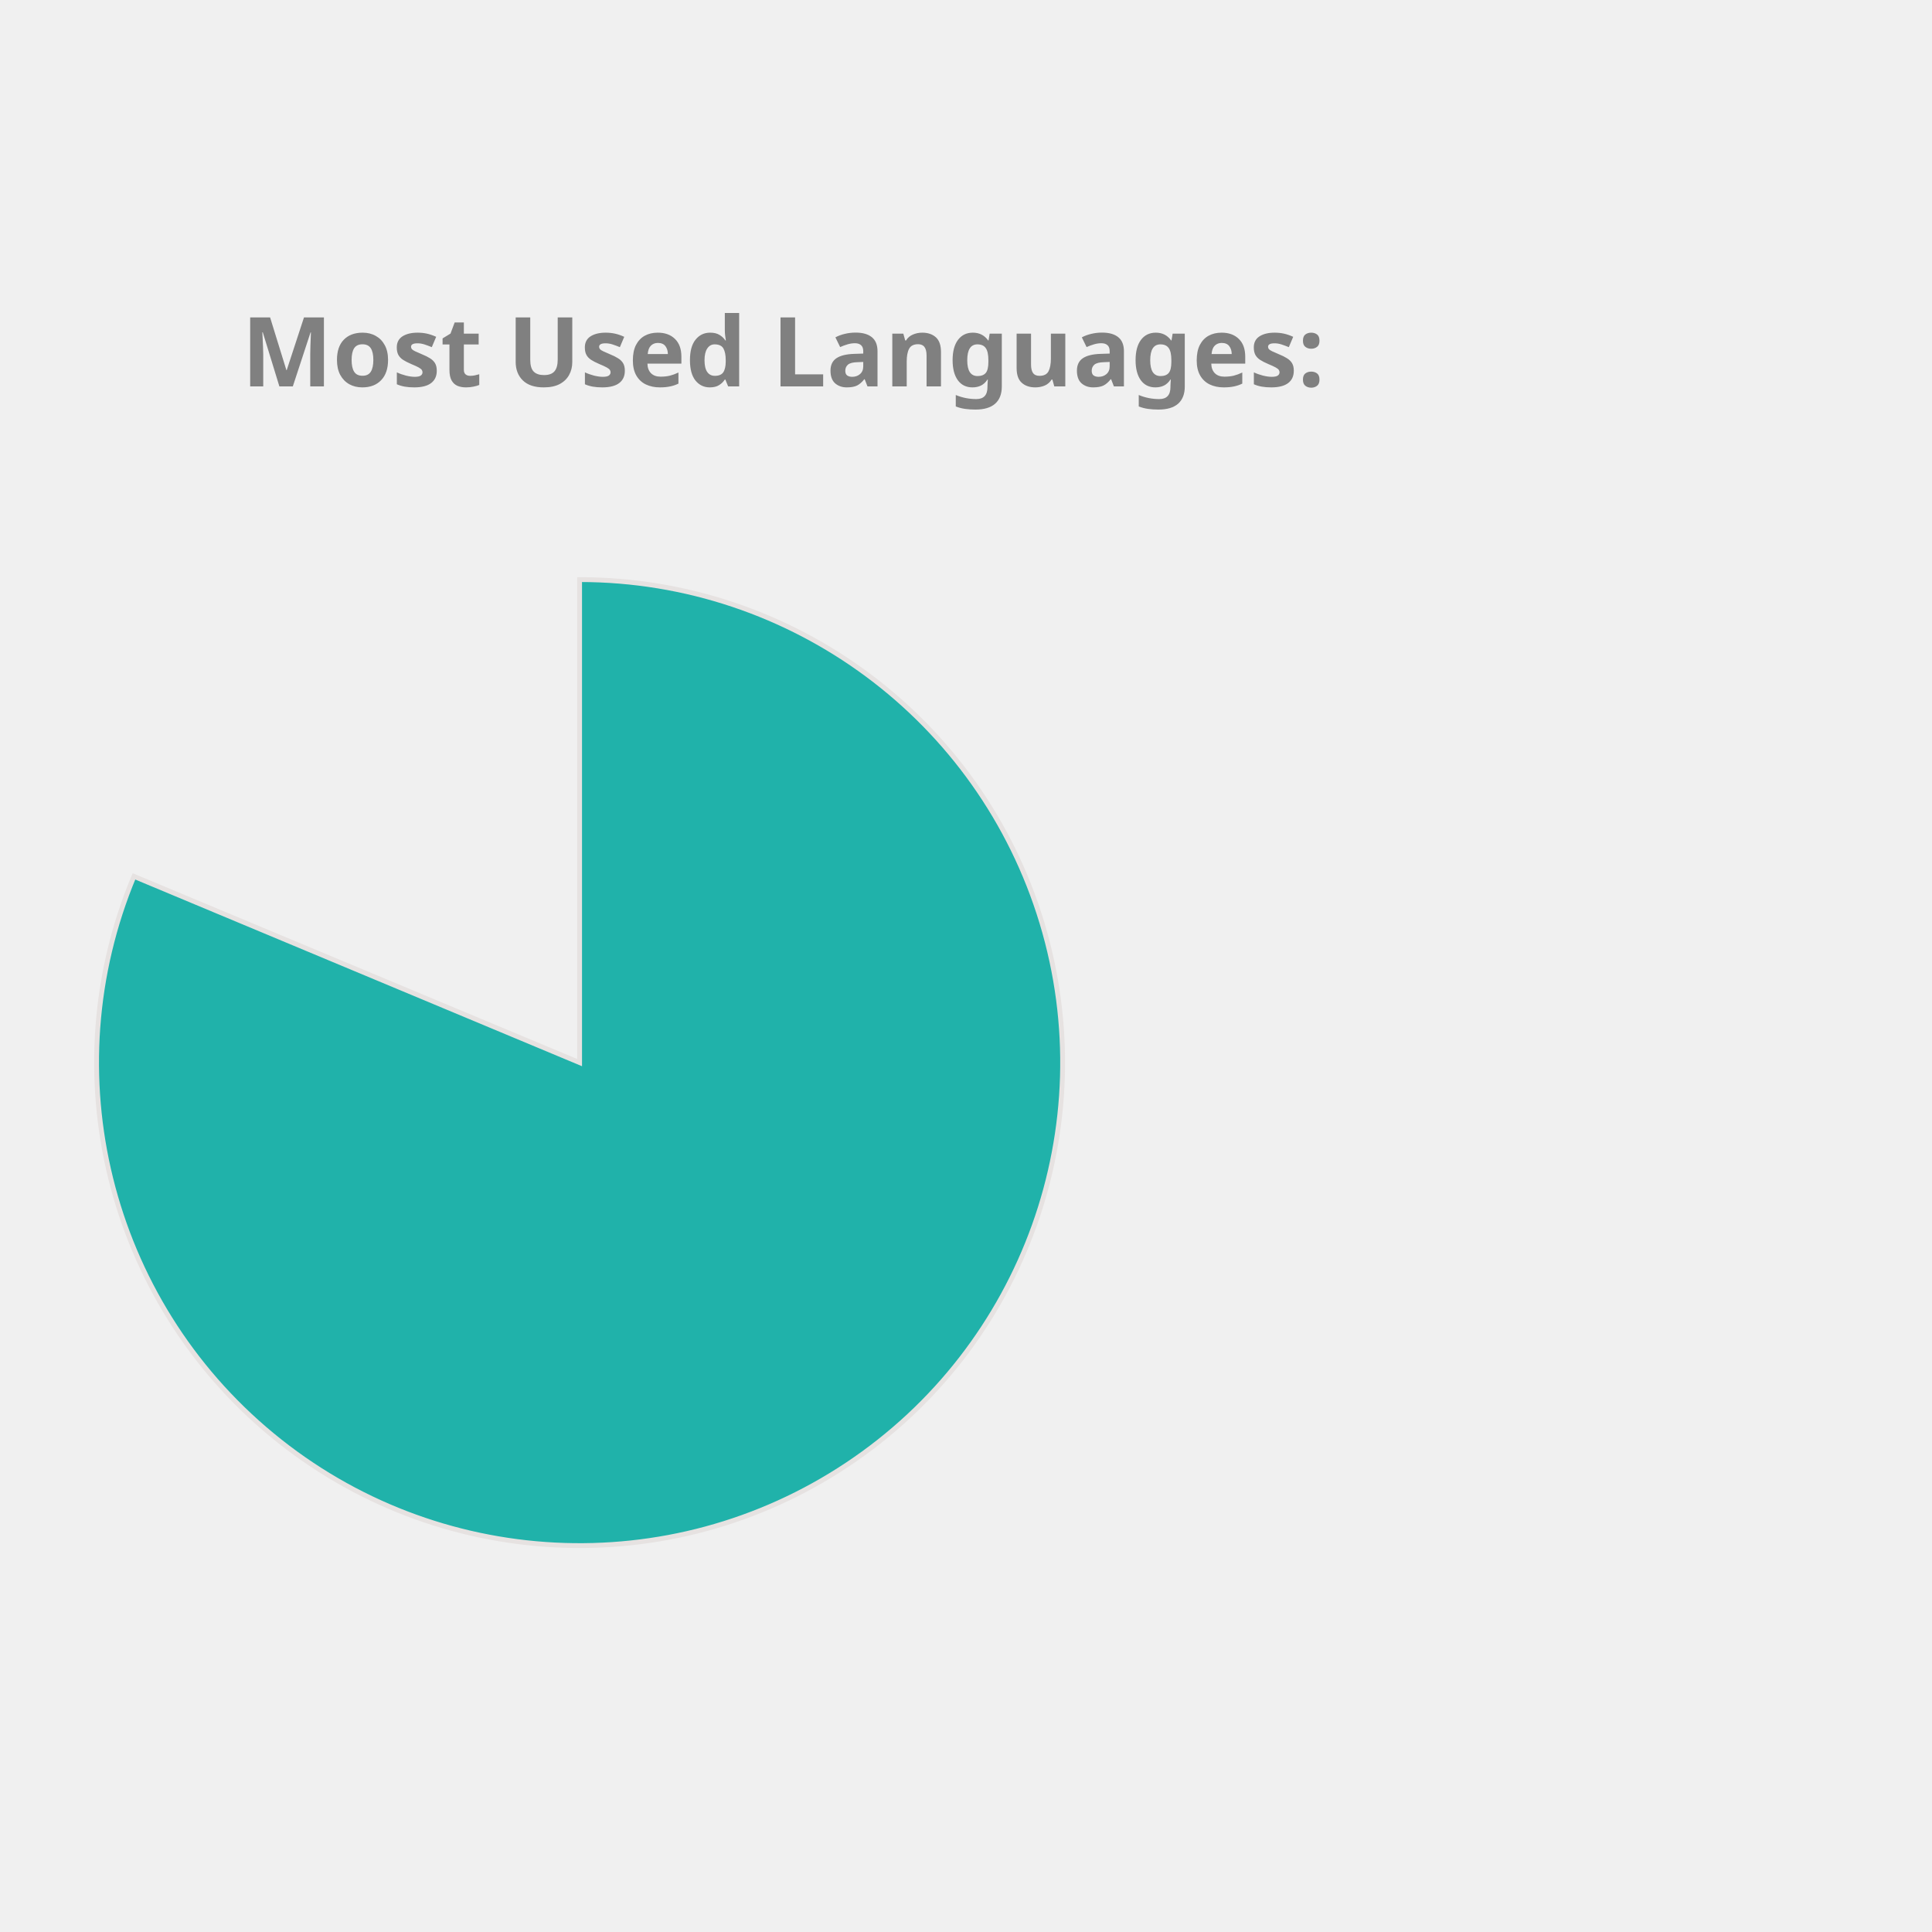
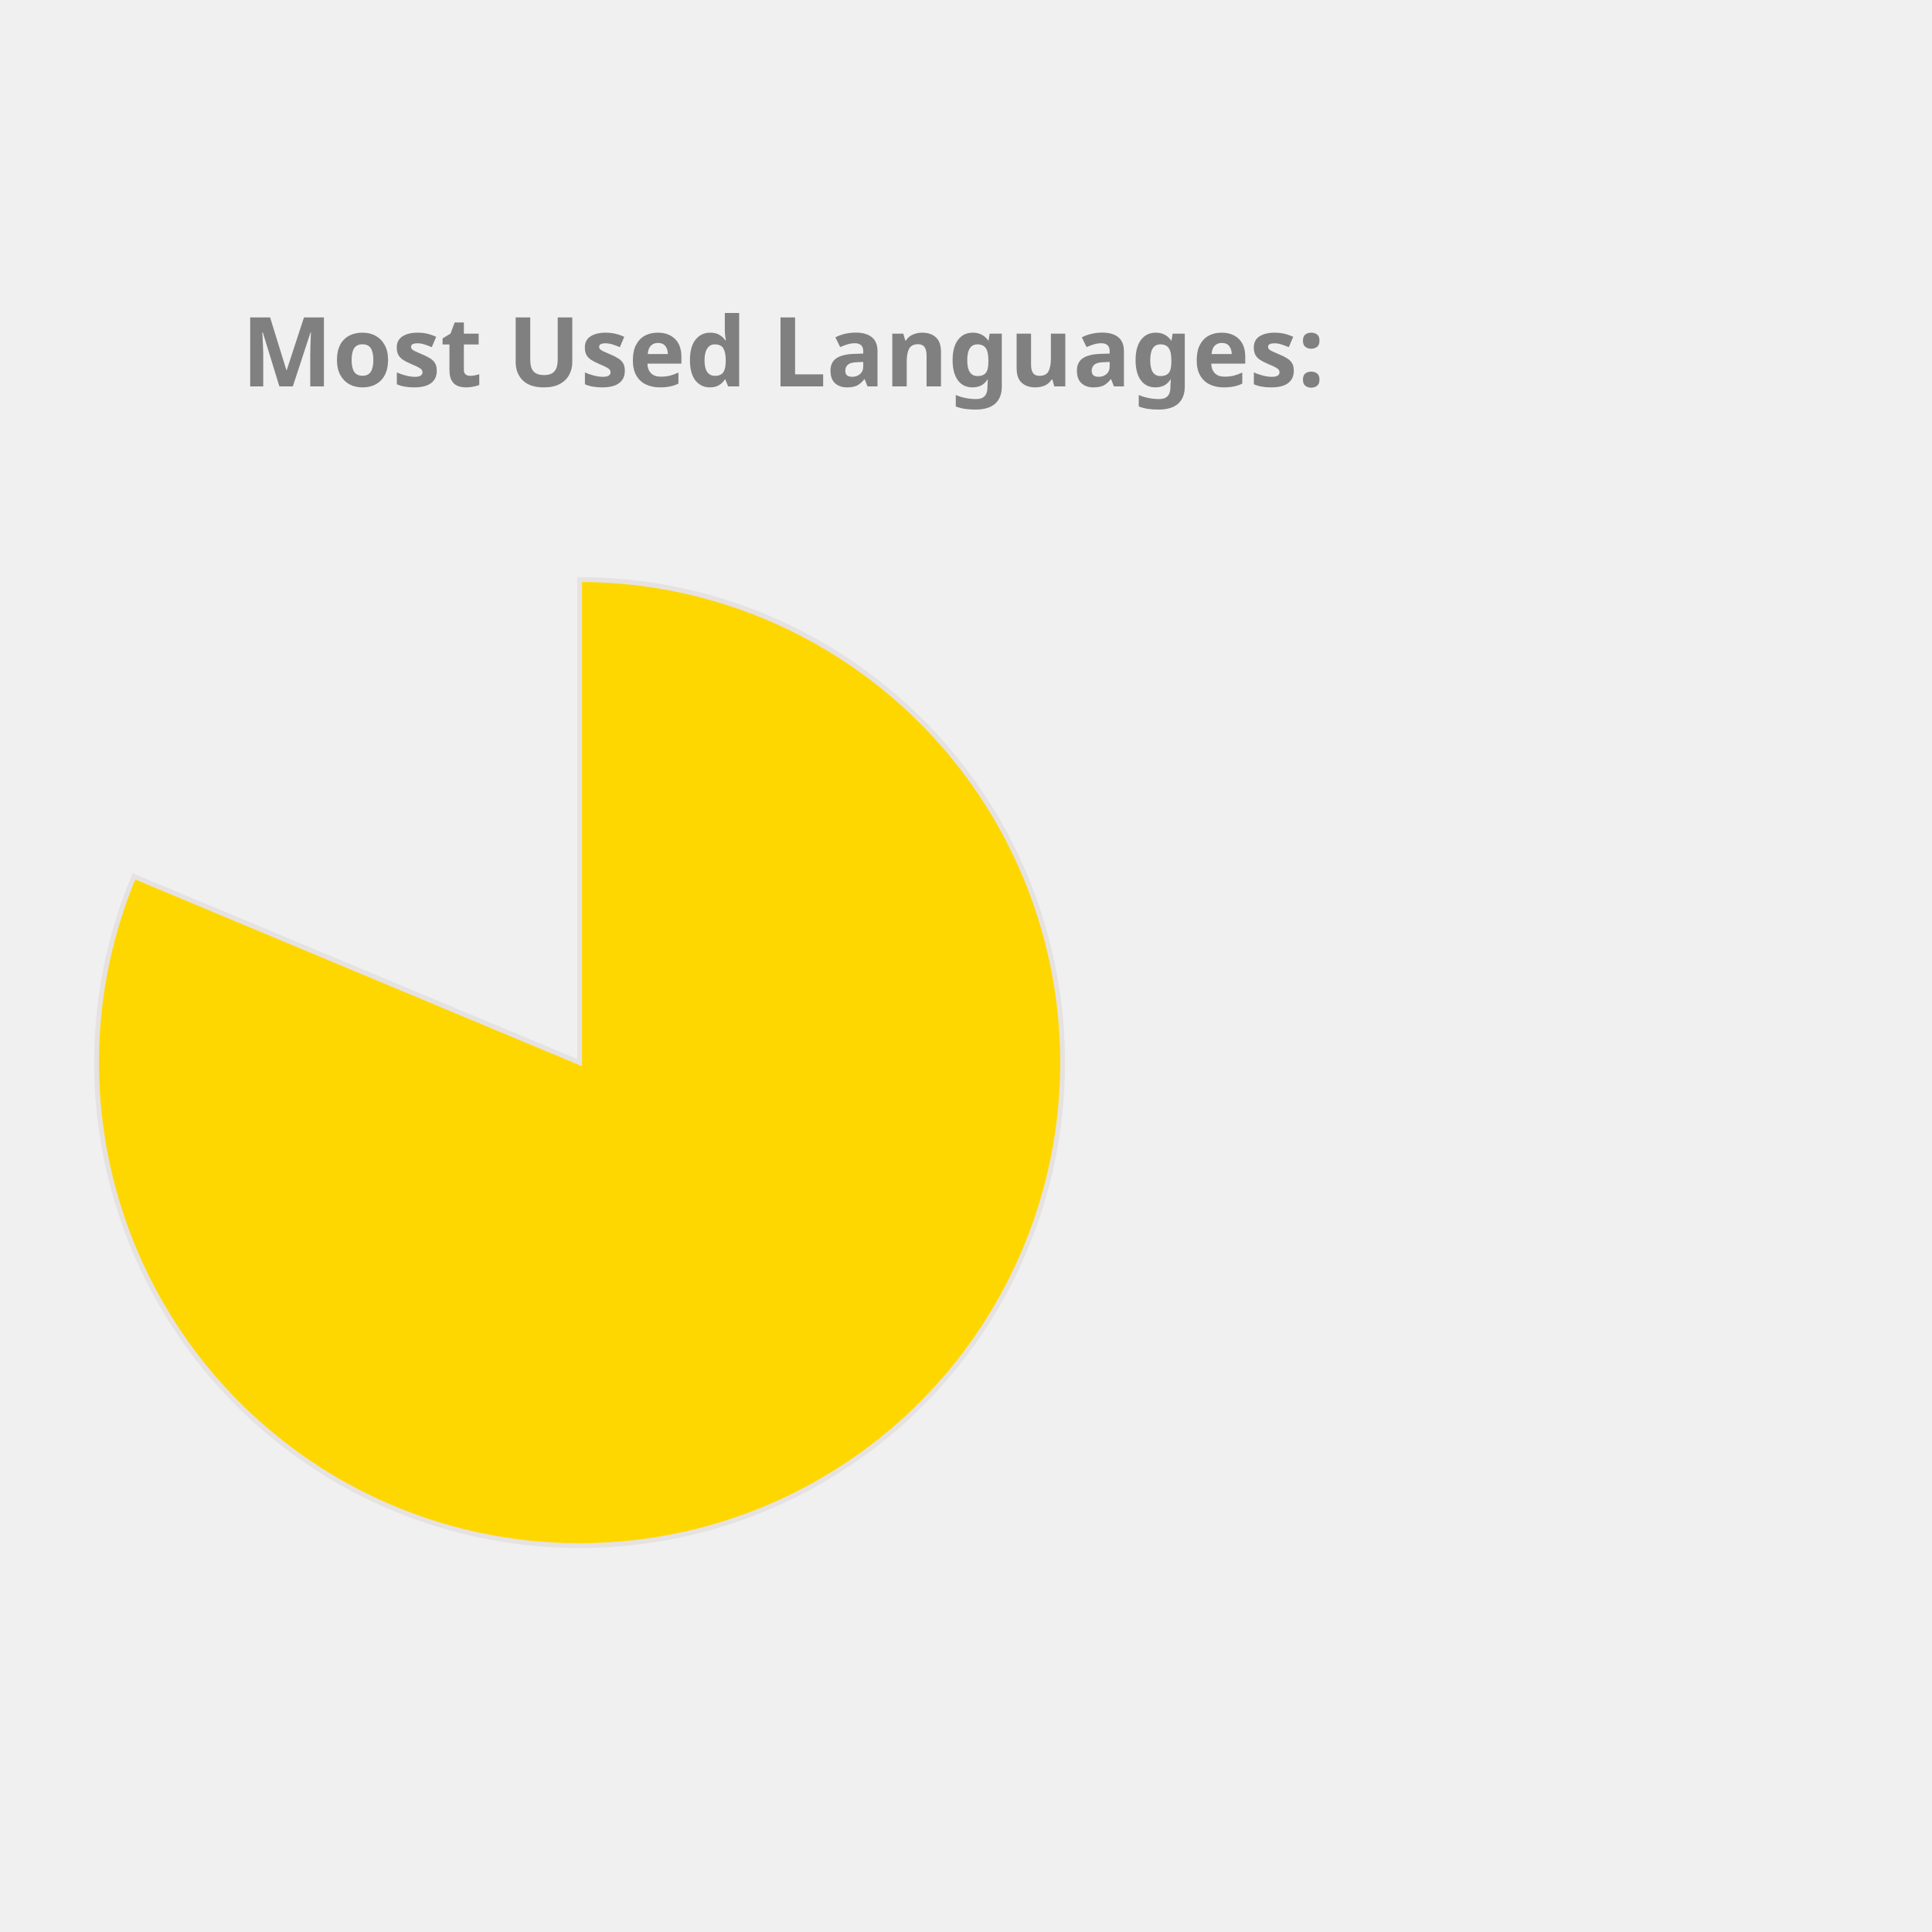
<svg xmlns="http://www.w3.org/2000/svg" height="350px" width="350px" viewBox="0 0 400 400">
  <style> 
        .label {
                font: bold 20px sans-serif;
                color: #404040;
                -webkit-text-stroke: 1px white;
        }

        path {
                stroke: #E6E2E1;
                stroke-width: 1px;
                transform: translate(60px, 100px);
        }

        .path_1 {
                animation: fadeIn 5s linear forwards;
        }

        .path_2 {
                transform: scale(0);
                animation: fadeIn 5s linear forwards 5s;
        }


        
        .path_3 {
                transform: scale(0);
                animation: fadeIn 5s linear forwards 10s;
        }


        .path_4 {
                transform: scale(0);
                animation: fadeIn 5s linear forwards 15s;
        }

        .path_5 {
                transform: scale(0);
                animation: fadeIn 5s linear forwards 20s;
        }

        .path_6 {
                transform: scale(0);
                animation: fadeIn 5s linear forwards 25s;
        }

        .path_7 {
                transform: scale(0);
                animation: fadeIn 5s linear forwards 30s;
        }

        .path_8 {
                transform: scale(0);
                animation: fadeIn 5s linear forwards 35s;
        }

        .path_9 {
                transform: scale(0);
                animation: fadeIn 5s linear forwards 40s;
        }

        .path_10 {
                transform: scale(0);
                animation: fadeIn 5s linear forwards 45s;
        }

        @keyframes fadeIn {
                0% {                        
                        transform: translate(250px, 300px) rotate(0deg) scale(0);
                        
                }
                50% {
                        transform: translate(150px, 220px) rotate(180deg) scale(0.5);
                        
                }
                
                100% {
                        transform: translate(60px, 120px) rotate(360deg) scale(1);
                        
                }
        }
        .txt_1 {
                opacity: 0;
                animation: txtShow 5s linear forwards 0s;
        }

        .txt_2 {
                opacity: 0;
                animation: txtShow 5s linear forwards 5s;
        }

        .txt_3 {
                opacity: 0;
                animation: txtShow 5s linear forwards 10s;
        }

        .txt_4 {
                opacity: 0;
                animation: txtShow 5s linear forwards 15s;
        }

        .txt_5 {
                opacity: 0;
                animation: txtShow 5s linear forwards 20s;
        }

        .txt_6 {
                opacity: 0;
                animation: txtShow 5s linear forwards 25s;
        }

        .txt_7 {
                opacity: 0;
                animation: txtShow 5s linear forwards 30s;
        }

        .txt_8 {
                opacity: 0;
                animation: txtShow 5s linear forwards 35s;
        }

        .txt_9 {
                opacity: 0;
                animation: txtShow 5s linear forwards 40s;
        }

        .txt_10 {
                opacity: 0;
                animation: txtShow 5s linear forwards 45s;
        }

        @keyframes txtShow {
                0% {                        
                        opacity: 0;
                        transform: translate(0px, 0px) scale(0);
                }
                100% {
                        opacity: 1;
                        transform: translate(0px, 0px) scale(1);
                        
                }
        }
</style>
-   <path class="path_1" d="M 60,120 L 60,20 A 100,100 0 1 1 -32.267,81.442 Z" fill="LightSeaGreen" stroke="#fff" stroke-width="2" />
-   <text class="txt_1" x="260" y="150" fill="LightSeaGreen" stroke="LightSeaGreen" stroke-width="1">Jupyter Notebook</text>
-   <path class="path_2" d="M 60,120 L -32.267,81.442 A 100,100 0 0 1 -12.031,50.635 Z" fill="Tomato" stroke="#fff" stroke-width="2" />
-   <text class="txt_2" x="260" y="170" fill="Tomato" stroke="Tomato" stroke-width="1">C++</text>
-   <path class="path_3" d="M 60,120 L -12.031,50.635 A 100,100 0 0 1 12.93,31.771 Z" fill="Pink" stroke="#fff" stroke-width="2" />
-   <text class="txt_3" x="260" y="190" fill="Pink" stroke="Pink" stroke-width="1">JavaScript</text>
-   <path class="path_4" d="M 60,120 L 12.93,31.771 A 100,100 0 0 1 32.101,23.971 Z" fill="Orchid" stroke="#fff" stroke-width="2" />
-   <text class="txt_4" x="260" y="210" fill="Orchid" stroke="Orchid" stroke-width="1">Python</text>
-   <path class="path_5" d="M 60,120 L 32.101,23.971 A 100,100 0 0 1 44.977,21.135 Z" fill="MediumTurquoise" stroke="#fff" stroke-width="2" />
-   <text class="txt_5" x="260" y="230" fill="MediumTurquoise" stroke="MediumTurquoise" stroke-width="1">C</text>
-   <path class="path_6" d="M 60,120 L 44.977,21.135 A 100,100 0 0 1 54.348,20.16 Z" fill="MediumSlateBlue" stroke="#fff" stroke-width="2" />
-   <text class="txt_6" x="260" y="250" fill="MediumSlateBlue" stroke="MediumSlateBlue" stroke-width="1">Java</text>
-   <path class="path_7" d="M 60,120 L 54.348,20.16 A 100,100 0 0 1 56.859,20.049 Z" fill="MediumAquaMarine" stroke="#fff" stroke-width="2" />
-   <text class="txt_7" x="260" y="270" fill="MediumAquaMarine" stroke="MediumAquaMarine" stroke-width="1">HTML</text>
-   <path class="path_8" d="M 60,120 L 56.859,20.049 A 100,100 0 0 1 58.743,20.008 Z" fill="Crimson" stroke="#fff" stroke-width="2" />
-   <text class="txt_8" x="260" y="290" fill="Crimson" stroke="Crimson" stroke-width="1">Shell</text>
+   <path class="path_1" d="M 60,120 L 60,20 A 100,100 0 1 1 -32.267,81.442 Z" fill="Gold" stroke="#fff" stroke-width="2" />
+   <text class="txt_1" x="260" y="150" fill="Gold" stroke="Gold" stroke-width="1">Jupyter Notebook</text>
+   <path class="path_2" d="M 60,120 L -32.267,81.442 A 100,100 0 0 1 -12.031,50.635 Z" fill="LightSeaGreen" stroke="#fff" stroke-width="2" />
+   <text class="txt_2" x="260" y="170" fill="LightSeaGreen" stroke="LightSeaGreen" stroke-width="1">C++</text>
+   <path class="path_3" d="M 60,120 L -12.031,50.635 A 100,100 0 0 1 12.93,31.771 Z" fill="DarkKhaki" stroke="#fff" stroke-width="2" />
+   <text class="txt_3" x="260" y="190" fill="DarkKhaki" stroke="DarkKhaki" stroke-width="1">JavaScript</text>
+   <path class="path_4" d="M 60,120 L 12.93,31.771 A 100,100 0 0 1 32.101,23.971 Z" fill="DodgerBlue" stroke="#fff" stroke-width="2" />
+   <text class="txt_4" x="260" y="210" fill="DodgerBlue" stroke="DodgerBlue" stroke-width="1">Python</text>
+   <path class="path_5" d="M 60,120 L 32.101,23.971 A 100,100 0 0 1 44.977,21.135 Z" fill="Chocolate" stroke="#fff" stroke-width="2" />
+   <text class="txt_5" x="260" y="230" fill="Chocolate" stroke="Chocolate" stroke-width="1">C</text>
+   <path class="path_6" d="M 60,120 L 44.977,21.135 A 100,100 0 0 1 54.348,20.16 Z" fill="Tan" stroke="#fff" stroke-width="2" />
+   <text class="txt_6" x="260" y="250" fill="Tan" stroke="Tan" stroke-width="1">Java</text>
+   <path class="path_7" d="M 60,120 L 54.348,20.16 A 100,100 0 0 1 56.859,20.049 Z" fill="SteelBlue" stroke="#fff" stroke-width="2" />
+   <text class="txt_7" x="260" y="270" fill="SteelBlue" stroke="SteelBlue" stroke-width="1">HTML</text>
+   <path class="path_8" d="M 60,120 L 56.859,20.049 A 100,100 0 0 1 58.743,20.008 Z" fill="Tomato" stroke="#fff" stroke-width="2" />
+   <text class="txt_8" x="260" y="290" fill="Tomato" stroke="Tomato" stroke-width="1">Shell</text>
  <path class="path_9" d="M 60,120 L 58.743,20.008 A 100,100 0 0 1 59.372,20.002 Z" fill="Coral" stroke="#fff" stroke-width="2" />
  <text class="txt_9" x="260" y="310" fill="Coral" stroke="Coral" stroke-width="1">SCSS</text>
-   <path class="path_10" d="M 60,120 L 59.372,20.002 A 100,100 0 0 1 60,20 Z" fill="Salmon" stroke="#fff" stroke-width="2" />
-   <text class="txt_10" x="260" y="330" fill="Salmon" stroke="Salmon" stroke-width="1">CSS</text>
+   <path class="path_10" d="M 60,120 L 59.372,20.002 A 100,100 0 0 1 60,20 Z" fill="CornflowerBlue" stroke="#fff" stroke-width="2" />
+   <text class="txt_10" x="260" y="330" fill="CornflowerBlue" stroke="CornflowerBlue" stroke-width="1">CSS</text>
  <g class="label">
    <text x="50" y="80" fill="grey">Most Used Languages:</text>
  </g>
</svg>
